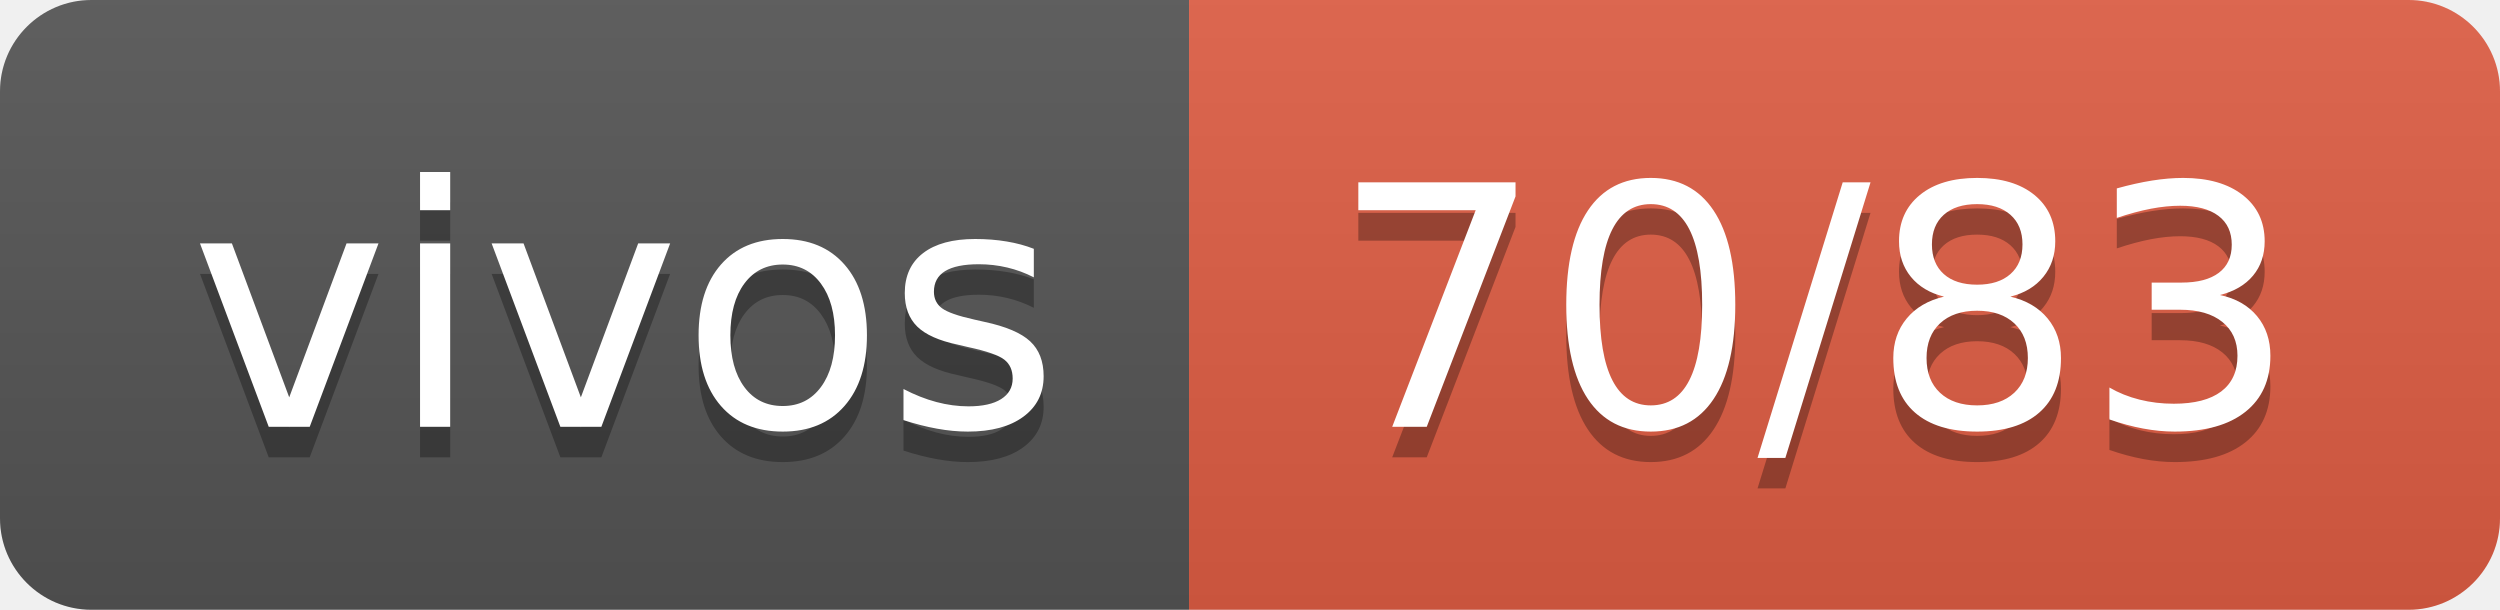
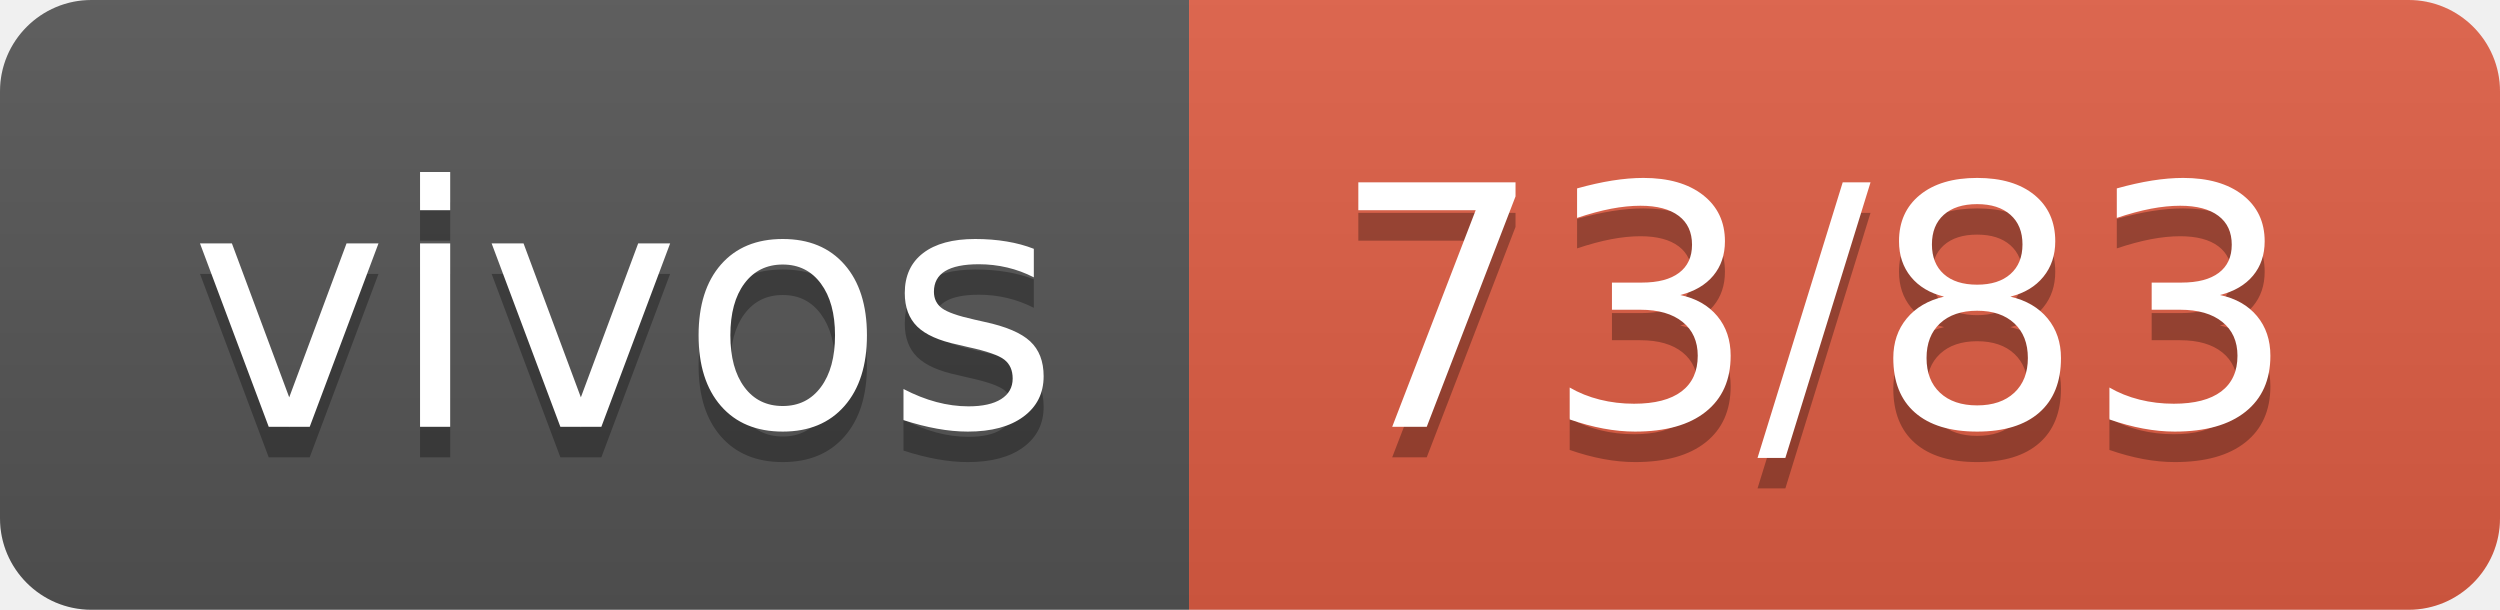
- <svg xmlns="http://www.w3.org/2000/svg" width="82" height="20" role="img" aria-label="vivos: 70/83">
+ <svg xmlns="http://www.w3.org/2000/svg" width="82" height="20" role="img" aria-label="vivos: 73/83">
  <linearGradient id="s" x2="0" y2="100%">
    <stop offset="0" stop-color="#bbb" stop-opacity=".1" />
    <stop offset="1" stop-opacity=".1" />
  </linearGradient>
  <clipPath id="r">
    <rect width="82" height="20" rx="3" fill="#fff" />
  </clipPath>
  <g clip-path="url(#r)">
    <rect width="39" height="20" fill="#555" />
    <rect x="39" width="43" height="20" fill="#e05d44" />
    <rect width="82" height="20" fill="url(#s)" />
  </g>
  <g fill="#fff" text-anchor="middle" font-family="Verdana,Geneva,DejaVu Sans,sans-serif" text-rendering="geometricPrecision" font-size="110">
    <text aria-hidden="true" x="205" y="150" fill="#010101" fill-opacity=".3" transform="scale(.1)" textLength="290">vivos</text>
    <text x="205" y="140" transform="scale(.1)" fill="#fff" textLength="290">vivos</text>
-     <text aria-hidden="true" x="595" y="150" fill="#010101" fill-opacity=".3" transform="scale(.1)" textLength="330">70/83</text>
-     <text x="595" y="140" transform="scale(.1)" fill="#fff" textLength="330">70/83</text>
+     <text aria-hidden="true" x="595" y="150" fill="#010101" fill-opacity=".3" transform="scale(.1)" textLength="330">73/83</text>
+     <text x="595" y="140" transform="scale(.1)" fill="#fff" textLength="330">73/83</text>
  </g>
</svg>
